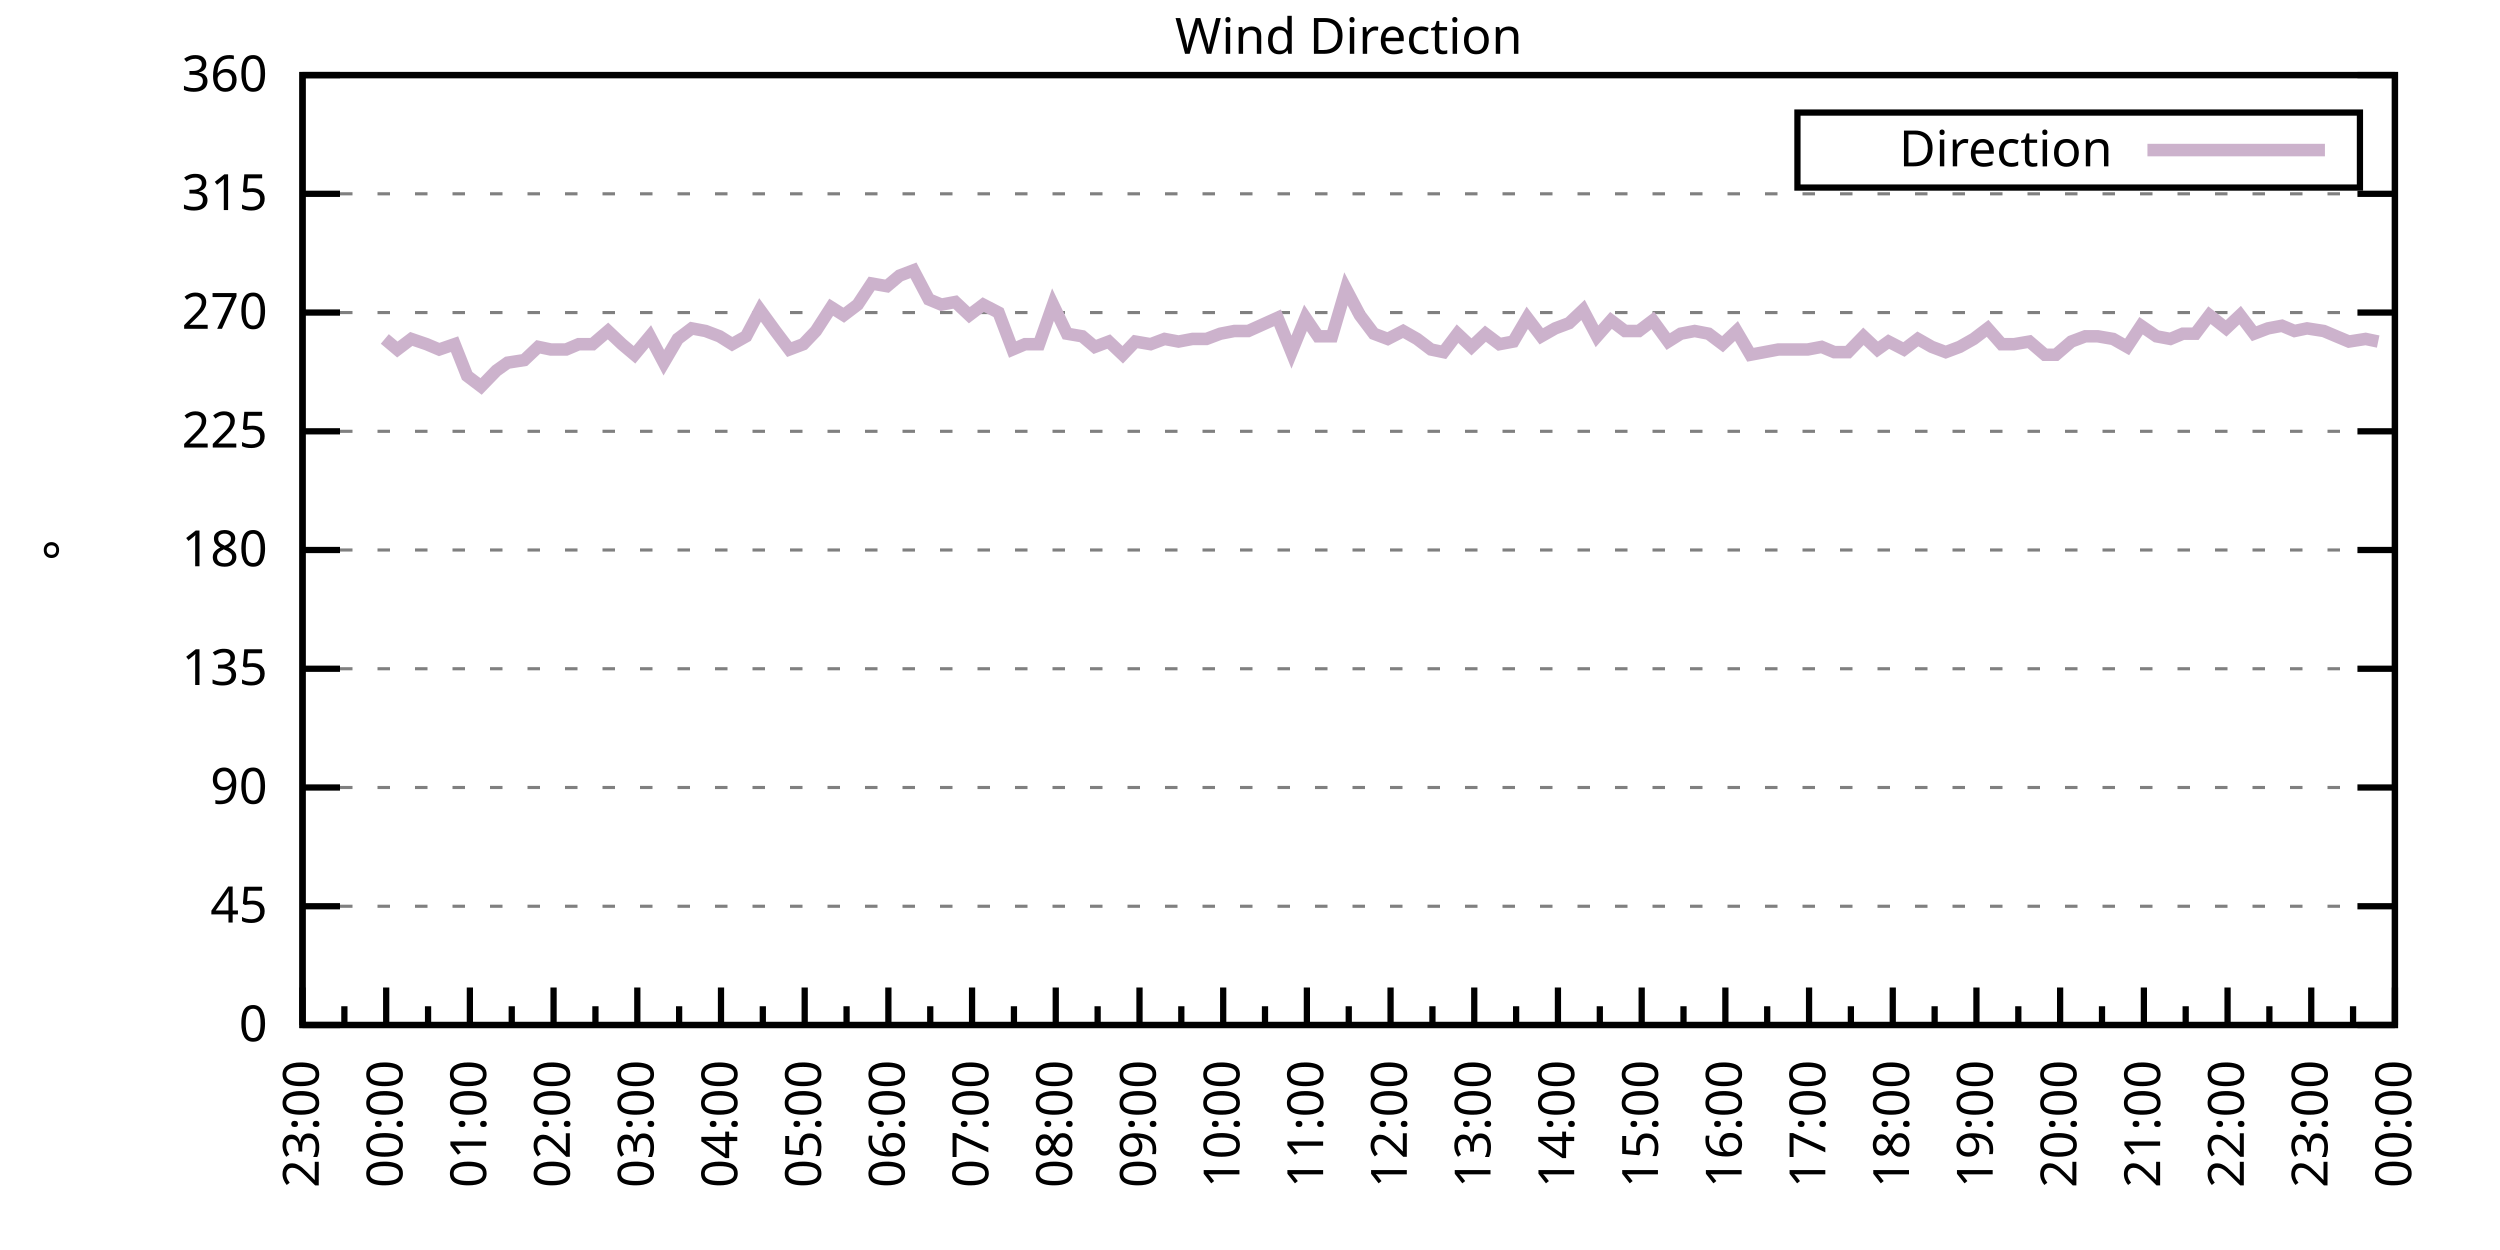
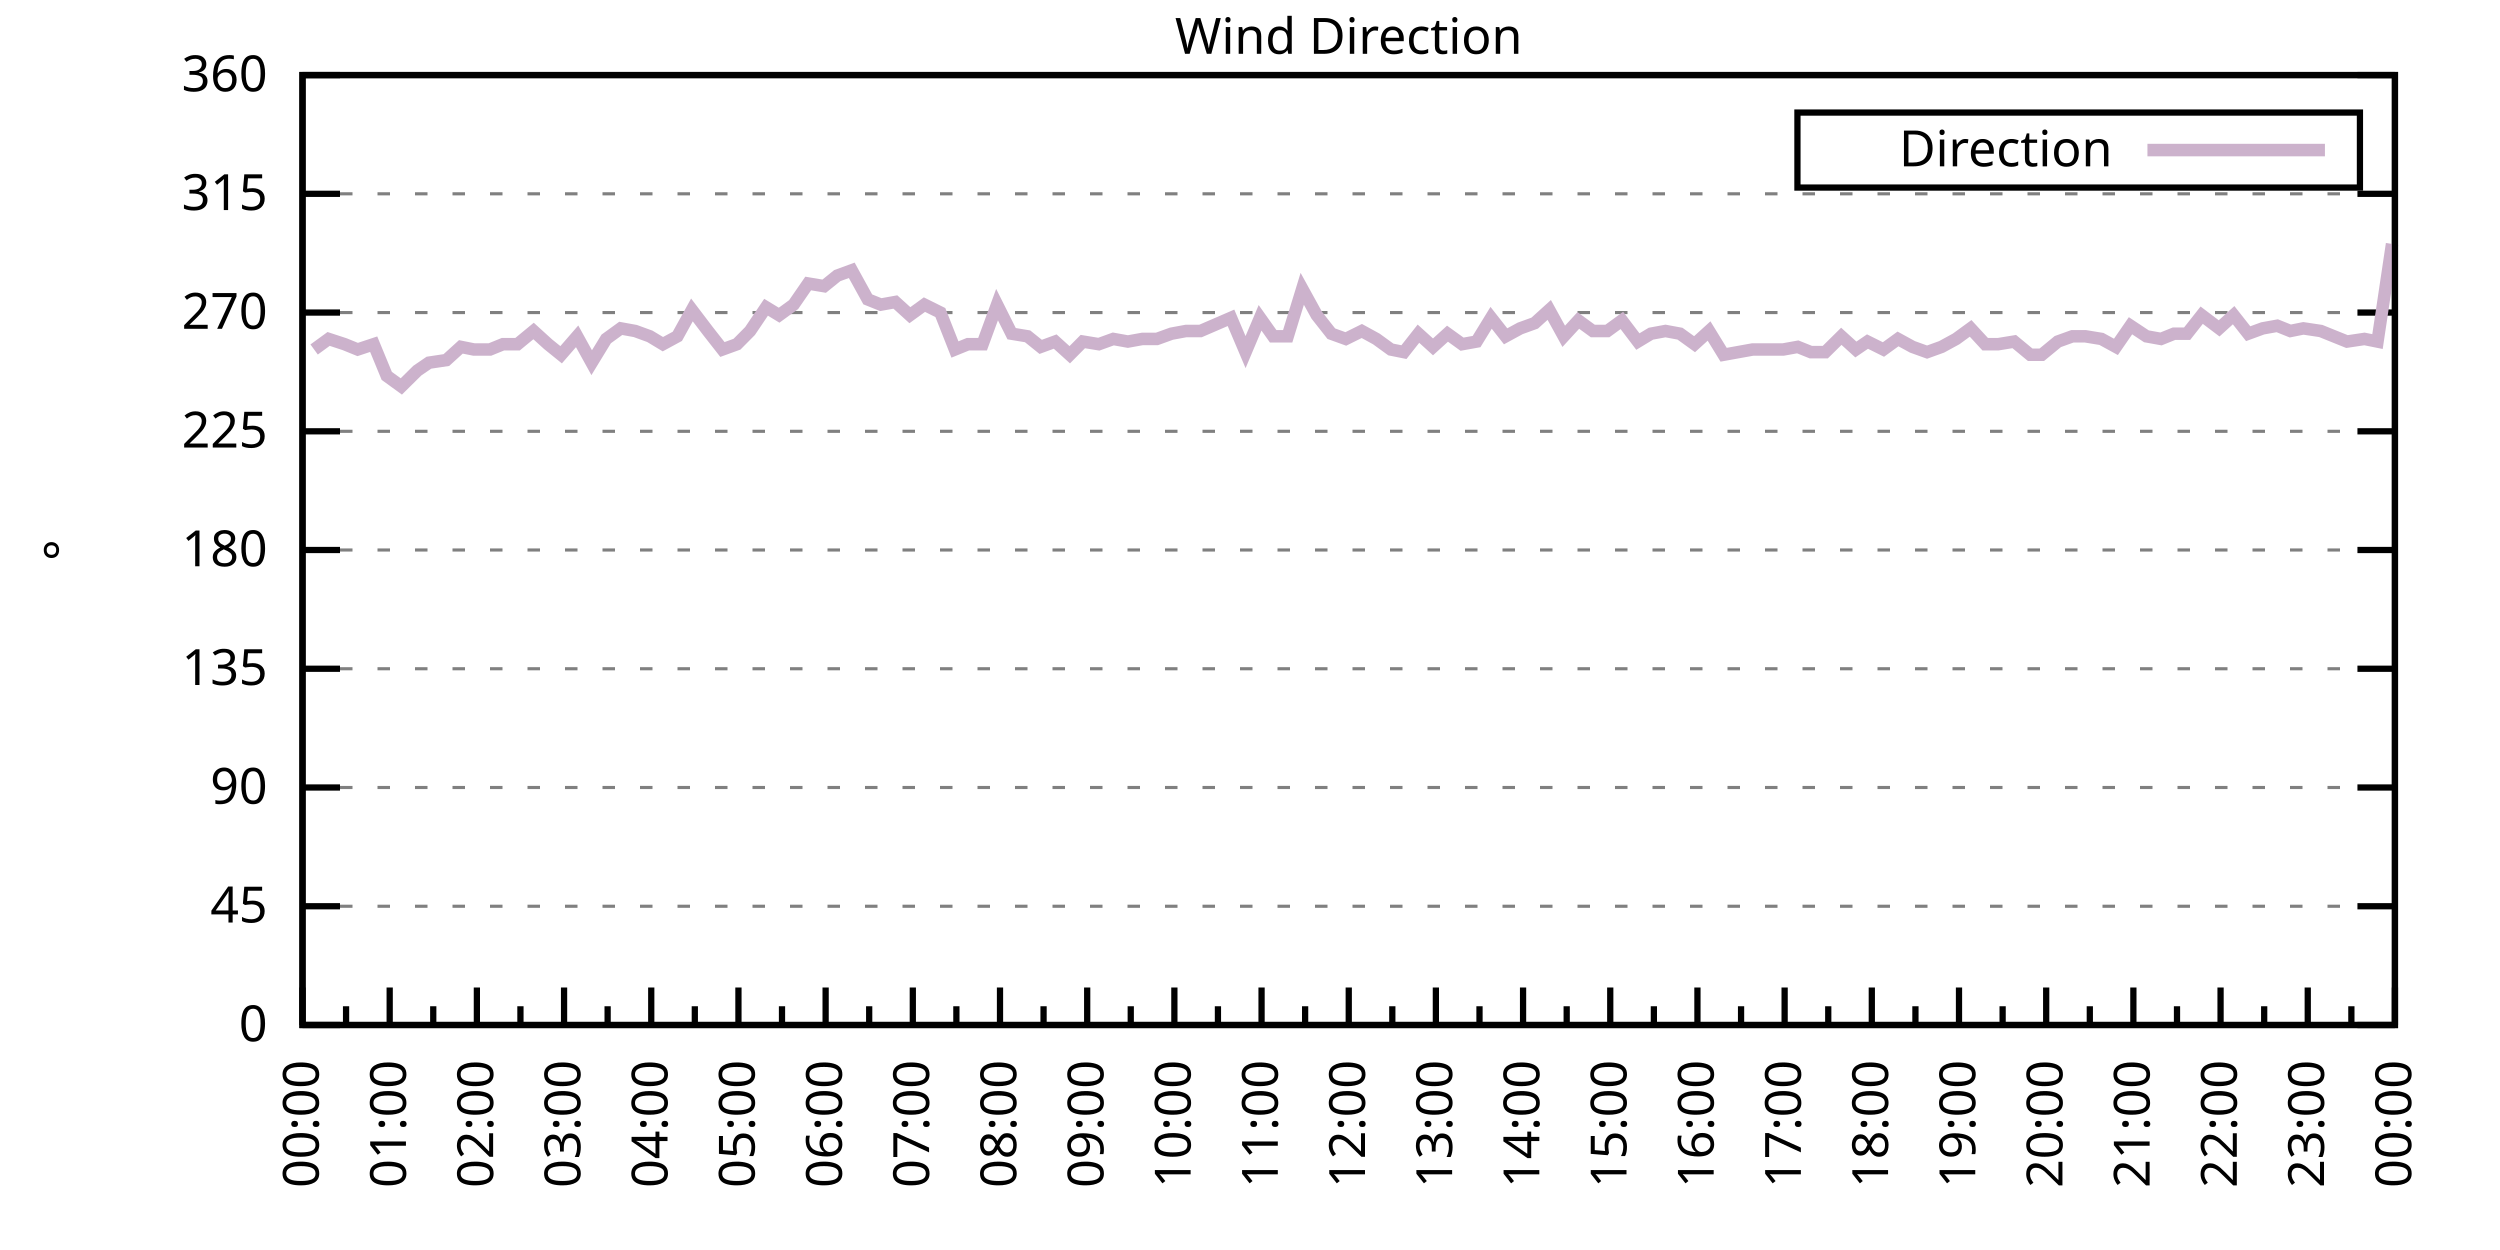
<svg xmlns="http://www.w3.org/2000/svg" xmlns:xlink="http://www.w3.org/1999/xlink" width="400" height="200" viewBox="0 0 400 200">
  <g id="gnuplot_canvas">
    <rect x="0" y="0" width="400" height="200" fill="none" />
    <defs>
      <circle id="gpDot" r="0.5" stroke-width="0.5" stroke="currentColor" />
      <path id="gpPt0" stroke-width="0.333" stroke="currentColor" d="M-1,0 h2 M0,-1 v2" />
      <path id="gpPt1" stroke-width="0.333" stroke="currentColor" d="M-1,-1 L1,1 M1,-1 L-1,1" />
      <path id="gpPt2" stroke-width="0.333" stroke="currentColor" d="M-1,0 L1,0 M0,-1 L0,1 M-1,-1 L1,1 M-1,1 L1,-1" />
      <rect id="gpPt3" stroke-width="0.333" stroke="currentColor" x="-1" y="-1" width="2" height="2" />
      <rect id="gpPt4" stroke-width="0.333" stroke="currentColor" fill="currentColor" x="-1" y="-1" width="2" height="2" />
      <circle id="gpPt5" stroke-width="0.333" stroke="currentColor" cx="0" cy="0" r="1" />
      <use xlink:href="#gpPt5" id="gpPt6" fill="currentColor" stroke="none" />
      <path id="gpPt7" stroke-width="0.333" stroke="currentColor" d="M0,-1.33 L-1.33,0.67 L1.33,0.67 z" />
      <use xlink:href="#gpPt7" id="gpPt8" fill="currentColor" stroke="none" />
      <use xlink:href="#gpPt7" id="gpPt9" stroke="currentColor" transform="rotate(180)" />
      <use xlink:href="#gpPt9" id="gpPt10" fill="currentColor" stroke="none" />
      <use xlink:href="#gpPt3" id="gpPt11" stroke="currentColor" transform="rotate(45)" />
      <use xlink:href="#gpPt11" id="gpPt12" fill="currentColor" stroke="none" />
      <path id="gpPt13" stroke-width="0.333" stroke="currentColor" d="M0,1.330 L1.265,0.411 L0.782,-1.067 L-0.782,-1.076 L-1.265,0.411 z" />
      <use xlink:href="#gpPt13" id="gpPt14" fill="currentColor" stroke="none" />
      <filter id="textbox" filterUnits="objectBoundingBox" x="0" y="0" height="1" width="1">
        <feFlood flood-color="white" flood-opacity="1" result="bgnd" />
        <feComposite in="SourceGraphic" in2="bgnd" operator="atop" />
      </filter>
      <filter id="greybox" filterUnits="objectBoundingBox" x="0" y="0" height="1" width="1">
        <feFlood flood-color="lightgrey" flood-opacity="1" result="grey" />
        <feComposite in="SourceGraphic" in2="grey" operator="atop" />
      </filter>
    </defs>
    <g fill="none" color="white" stroke="currentColor" stroke-width="1.00" stroke-linecap="butt" stroke-linejoin="miter">
</g>
    <g fill="none" color="black" stroke="currentColor" stroke-width="1.00" stroke-linecap="butt" stroke-linejoin="miter">
      <g stroke="none" shape-rendering="crispEdges">
        <polygon fill="rgb(255, 255, 255)" points="48.40,164.00 383.18,164.00 383.18,12.02 48.40,12.02 " />
      </g>
    </g>
    <g fill="none" color="black" stroke="currentColor" stroke-width="1.00" stroke-linecap="butt" stroke-linejoin="miter">
</g>
    <g fill="none" color="black" stroke="black" stroke-width="0.50" stroke-linecap="butt" stroke-linejoin="miter">
</g>
    <g fill="none" color="gray" stroke="currentColor" stroke-width="0.50" stroke-linecap="butt" stroke-linejoin="miter">
      <path stroke="gray" stroke-dasharray="2,4" class="gridline" d="M48.40,164.00 L383.19,164.00  " />
    </g>
    <g fill="none" color="gray" stroke="gray" stroke-width="1.00" stroke-linecap="butt" stroke-linejoin="miter">
</g>
    <g fill="none" color="black" stroke="currentColor" stroke-width="1.00" stroke-linecap="butt" stroke-linejoin="miter">
      <path stroke="black" d="M48.40,164.00 L54.40,164.00 M383.19,164.00 L377.19,164.00  " />
      <g transform="translate(42.80,166.60)" stroke="none" fill="black" font-family="Sans" font-size="8.00" text-anchor="end">
        <text>
          <tspan font-family="Sans"> 0</tspan>
        </text>
      </g>
    </g>
    <g fill="none" color="black" stroke="currentColor" stroke-width="1.00" stroke-linecap="butt" stroke-linejoin="miter">
</g>
    <g fill="none" color="black" stroke="black" stroke-width="0.50" stroke-linecap="butt" stroke-linejoin="miter">
</g>
    <g fill="none" color="gray" stroke="currentColor" stroke-width="0.50" stroke-linecap="butt" stroke-linejoin="miter">
      <path stroke="gray" stroke-dasharray="2,4" class="gridline" d="M48.40,145.00 L383.19,145.00  " />
    </g>
    <g fill="none" color="gray" stroke="gray" stroke-width="1.00" stroke-linecap="butt" stroke-linejoin="miter">
</g>
    <g fill="none" color="black" stroke="currentColor" stroke-width="1.00" stroke-linecap="butt" stroke-linejoin="miter">
      <path stroke="black" d="M48.40,145.00 L54.40,145.00 M383.19,145.00 L377.19,145.00  " />
      <g transform="translate(42.80,147.60)" stroke="none" fill="black" font-family="Sans" font-size="8.00" text-anchor="end">
        <text>
          <tspan font-family="Sans"> 45</tspan>
        </text>
      </g>
    </g>
    <g fill="none" color="black" stroke="currentColor" stroke-width="1.00" stroke-linecap="butt" stroke-linejoin="miter">
</g>
    <g fill="none" color="black" stroke="black" stroke-width="0.50" stroke-linecap="butt" stroke-linejoin="miter">
</g>
    <g fill="none" color="gray" stroke="currentColor" stroke-width="0.50" stroke-linecap="butt" stroke-linejoin="miter">
      <path stroke="gray" stroke-dasharray="2,4" class="gridline" d="M48.40,126.00 L383.19,126.00  " />
    </g>
    <g fill="none" color="gray" stroke="gray" stroke-width="1.00" stroke-linecap="butt" stroke-linejoin="miter">
</g>
    <g fill="none" color="black" stroke="currentColor" stroke-width="1.00" stroke-linecap="butt" stroke-linejoin="miter">
      <path stroke="black" d="M48.40,126.00 L54.40,126.00 M383.19,126.00 L377.19,126.00  " />
      <g transform="translate(42.80,128.60)" stroke="none" fill="black" font-family="Sans" font-size="8.00" text-anchor="end">
        <text>
          <tspan font-family="Sans"> 90</tspan>
        </text>
      </g>
    </g>
    <g fill="none" color="black" stroke="currentColor" stroke-width="1.00" stroke-linecap="butt" stroke-linejoin="miter">
</g>
    <g fill="none" color="black" stroke="black" stroke-width="0.50" stroke-linecap="butt" stroke-linejoin="miter">
</g>
    <g fill="none" color="gray" stroke="currentColor" stroke-width="0.50" stroke-linecap="butt" stroke-linejoin="miter">
      <path stroke="gray" stroke-dasharray="2,4" class="gridline" d="M48.40,107.00 L383.19,107.00  " />
    </g>
    <g fill="none" color="gray" stroke="gray" stroke-width="1.00" stroke-linecap="butt" stroke-linejoin="miter">
</g>
    <g fill="none" color="black" stroke="currentColor" stroke-width="1.00" stroke-linecap="butt" stroke-linejoin="miter">
      <path stroke="black" d="M48.40,107.00 L54.40,107.00 M383.19,107.00 L377.19,107.00  " />
      <g transform="translate(42.80,109.60)" stroke="none" fill="black" font-family="Sans" font-size="8.00" text-anchor="end">
        <text>
          <tspan font-family="Sans"> 135</tspan>
        </text>
      </g>
    </g>
    <g fill="none" color="black" stroke="currentColor" stroke-width="1.00" stroke-linecap="butt" stroke-linejoin="miter">
</g>
    <g fill="none" color="black" stroke="black" stroke-width="0.50" stroke-linecap="butt" stroke-linejoin="miter">
</g>
    <g fill="none" color="gray" stroke="currentColor" stroke-width="0.50" stroke-linecap="butt" stroke-linejoin="miter">
      <path stroke="gray" stroke-dasharray="2,4" class="gridline" d="M48.40,88.00 L383.19,88.00  " />
    </g>
    <g fill="none" color="gray" stroke="gray" stroke-width="1.00" stroke-linecap="butt" stroke-linejoin="miter">
</g>
    <g fill="none" color="black" stroke="currentColor" stroke-width="1.00" stroke-linecap="butt" stroke-linejoin="miter">
      <path stroke="black" d="M48.40,88.00 L54.40,88.00 M383.19,88.00 L377.19,88.00  " />
      <g transform="translate(42.80,90.60)" stroke="none" fill="black" font-family="Sans" font-size="8.00" text-anchor="end">
        <text>
          <tspan font-family="Sans"> 180</tspan>
        </text>
      </g>
    </g>
    <g fill="none" color="black" stroke="currentColor" stroke-width="1.00" stroke-linecap="butt" stroke-linejoin="miter">
</g>
    <g fill="none" color="black" stroke="black" stroke-width="0.50" stroke-linecap="butt" stroke-linejoin="miter">
</g>
    <g fill="none" color="gray" stroke="currentColor" stroke-width="0.50" stroke-linecap="butt" stroke-linejoin="miter">
      <path stroke="gray" stroke-dasharray="2,4" class="gridline" d="M48.40,69.01 L383.19,69.01  " />
    </g>
    <g fill="none" color="gray" stroke="gray" stroke-width="1.00" stroke-linecap="butt" stroke-linejoin="miter">
</g>
    <g fill="none" color="black" stroke="currentColor" stroke-width="1.00" stroke-linecap="butt" stroke-linejoin="miter">
      <path stroke="black" d="M48.40,69.01 L54.40,69.01 M383.19,69.01 L377.19,69.01  " />
      <g transform="translate(42.80,71.61)" stroke="none" fill="black" font-family="Sans" font-size="8.00" text-anchor="end">
        <text>
          <tspan font-family="Sans"> 225</tspan>
        </text>
      </g>
    </g>
    <g fill="none" color="black" stroke="currentColor" stroke-width="1.00" stroke-linecap="butt" stroke-linejoin="miter">
</g>
    <g fill="none" color="black" stroke="black" stroke-width="0.50" stroke-linecap="butt" stroke-linejoin="miter">
</g>
    <g fill="none" color="gray" stroke="currentColor" stroke-width="0.50" stroke-linecap="butt" stroke-linejoin="miter">
      <path stroke="gray" stroke-dasharray="2,4" class="gridline" d="M48.40,50.01 L383.19,50.01  " />
    </g>
    <g fill="none" color="gray" stroke="gray" stroke-width="1.00" stroke-linecap="butt" stroke-linejoin="miter">
</g>
    <g fill="none" color="black" stroke="currentColor" stroke-width="1.00" stroke-linecap="butt" stroke-linejoin="miter">
      <path stroke="black" d="M48.40,50.01 L54.40,50.01 M383.19,50.01 L377.19,50.01  " />
      <g transform="translate(42.80,52.61)" stroke="none" fill="black" font-family="Sans" font-size="8.00" text-anchor="end">
        <text>
          <tspan font-family="Sans"> 270</tspan>
        </text>
      </g>
    </g>
    <g fill="none" color="black" stroke="currentColor" stroke-width="1.00" stroke-linecap="butt" stroke-linejoin="miter">
</g>
    <g fill="none" color="black" stroke="black" stroke-width="0.50" stroke-linecap="butt" stroke-linejoin="miter">
</g>
    <g fill="none" color="gray" stroke="currentColor" stroke-width="0.50" stroke-linecap="butt" stroke-linejoin="miter">
      <path stroke="gray" stroke-dasharray="2,4" class="gridline" d="M48.40,31.01 L383.19,31.01  " />
    </g>
    <g fill="none" color="gray" stroke="gray" stroke-width="1.00" stroke-linecap="butt" stroke-linejoin="miter">
</g>
    <g fill="none" color="black" stroke="currentColor" stroke-width="1.00" stroke-linecap="butt" stroke-linejoin="miter">
      <path stroke="black" d="M48.40,31.01 L54.40,31.01 M383.19,31.01 L377.19,31.01  " />
      <g transform="translate(42.80,33.61)" stroke="none" fill="black" font-family="Sans" font-size="8.00" text-anchor="end">
        <text>
          <tspan font-family="Sans"> 315</tspan>
        </text>
      </g>
    </g>
    <g fill="none" color="black" stroke="currentColor" stroke-width="1.00" stroke-linecap="butt" stroke-linejoin="miter">
</g>
    <g fill="none" color="black" stroke="black" stroke-width="0.50" stroke-linecap="butt" stroke-linejoin="miter">
</g>
    <g fill="none" color="gray" stroke="currentColor" stroke-width="0.50" stroke-linecap="butt" stroke-linejoin="miter">
      <path stroke="gray" stroke-dasharray="2,4" class="gridline" d="M48.40,12.01 L383.19,12.01  " />
    </g>
    <g fill="none" color="gray" stroke="gray" stroke-width="1.00" stroke-linecap="butt" stroke-linejoin="miter">
</g>
    <g fill="none" color="black" stroke="currentColor" stroke-width="1.00" stroke-linecap="butt" stroke-linejoin="miter">
      <path stroke="black" d="M48.40,12.01 L54.40,12.01 M383.19,12.01 L377.19,12.01  " />
      <g transform="translate(42.80,14.61)" stroke="none" fill="black" font-family="Sans" font-size="8.00" text-anchor="end">
        <text>
          <tspan font-family="Sans"> 360</tspan>
        </text>
      </g>
    </g>
    <g fill="none" color="black" stroke="currentColor" stroke-width="1.00" stroke-linecap="butt" stroke-linejoin="miter">
      <path stroke="black" d="M48.40,164.00 L48.40,158.00  " />
      <g transform="translate(51.00,169.60) rotate(270)" stroke="none" fill="black" font-family="Sans" font-size="8.00" text-anchor="end">
        <text>
+           <tspan font-family="Sans">00:00</tspan>
+         </text>
+       </g>
+     </g>
+     <g fill="none" color="black" stroke="currentColor" stroke-width="1.00" stroke-linecap="butt" stroke-linejoin="miter">
+       <path stroke="black" d="M55.37,164.00 L55.37,161.00 M62.35,164.00 L62.35,158.00  " />
+       <g transform="translate(64.95,169.60) rotate(270)" stroke="none" fill="black" font-family="Sans" font-size="8.00" text-anchor="end">
+         <text>
+           <tspan font-family="Sans">01:00</tspan>
+         </text>
+       </g>
+     </g>
+     <g fill="none" color="black" stroke="currentColor" stroke-width="1.00" stroke-linecap="butt" stroke-linejoin="miter">
+       <path stroke="black" d="M69.32,164.00 L69.32,161.00 M76.30,164.00 L76.30,158.00  " />
+       <g transform="translate(78.90,169.60) rotate(270)" stroke="none" fill="black" font-family="Sans" font-size="8.00" text-anchor="end">
+         <text>
+           <tspan font-family="Sans">02:00</tspan>
+         </text>
+       </g>
+     </g>
+     <g fill="none" color="black" stroke="currentColor" stroke-width="1.00" stroke-linecap="butt" stroke-linejoin="miter">
+       <path stroke="black" d="M83.27,164.00 L83.27,161.00 M90.25,164.00 L90.25,158.00  " />
+       <g transform="translate(92.85,169.60) rotate(270)" stroke="none" fill="black" font-family="Sans" font-size="8.00" text-anchor="end">
+         <text>
+           <tspan font-family="Sans">03:00</tspan>
+         </text>
+       </g>
+     </g>
+     <g fill="none" color="black" stroke="currentColor" stroke-width="1.00" stroke-linecap="butt" stroke-linejoin="miter">
+       <path stroke="black" d="M97.22,164.00 L97.22,161.00 M104.20,164.00 L104.20,158.00  " />
+       <g transform="translate(106.80,169.60) rotate(270)" stroke="none" fill="black" font-family="Sans" font-size="8.00" text-anchor="end">
+         <text>
+           <tspan font-family="Sans">04:00</tspan>
+         </text>
+       </g>
+     </g>
+     <g fill="none" color="black" stroke="currentColor" stroke-width="1.00" stroke-linecap="butt" stroke-linejoin="miter">
+       <path stroke="black" d="M111.17,164.00 L111.17,161.00 M118.15,164.00 L118.15,158.00  " />
+       <g transform="translate(120.75,169.60) rotate(270)" stroke="none" fill="black" font-family="Sans" font-size="8.00" text-anchor="end">
+         <text>
+           <tspan font-family="Sans">05:00</tspan>
+         </text>
+       </g>
+     </g>
+     <g fill="none" color="black" stroke="currentColor" stroke-width="1.00" stroke-linecap="butt" stroke-linejoin="miter">
+       <path stroke="black" d="M125.12,164.00 L125.12,161.00 M132.10,164.00 L132.10,158.00  " />
+       <g transform="translate(134.70,169.60) rotate(270)" stroke="none" fill="black" font-family="Sans" font-size="8.00" text-anchor="end">
+         <text>
+           <tspan font-family="Sans">06:00</tspan>
+         </text>
+       </g>
+     </g>
+     <g fill="none" color="black" stroke="currentColor" stroke-width="1.00" stroke-linecap="butt" stroke-linejoin="miter">
+       <path stroke="black" d="M139.07,164.00 L139.07,161.00 M146.05,164.00 L146.05,158.00  " />
+       <g transform="translate(148.65,169.60) rotate(270)" stroke="none" fill="black" font-family="Sans" font-size="8.00" text-anchor="end">
+         <text>
+           <tspan font-family="Sans">07:00</tspan>
+         </text>
+       </g>
+     </g>
+     <g fill="none" color="black" stroke="currentColor" stroke-width="1.00" stroke-linecap="butt" stroke-linejoin="miter">
+       <path stroke="black" d="M153.02,164.00 L153.02,161.00 M160.00,164.00 L160.00,158.00  " />
+       <g transform="translate(162.60,169.60) rotate(270)" stroke="none" fill="black" font-family="Sans" font-size="8.00" text-anchor="end">
+         <text>
+           <tspan font-family="Sans">08:00</tspan>
+         </text>
+       </g>
+     </g>
+     <g fill="none" color="black" stroke="currentColor" stroke-width="1.00" stroke-linecap="butt" stroke-linejoin="miter">
+       <path stroke="black" d="M166.97,164.00 L166.97,161.00 M173.95,164.00 L173.95,158.00  " />
+       <g transform="translate(176.55,169.60) rotate(270)" stroke="none" fill="black" font-family="Sans" font-size="8.00" text-anchor="end">
+         <text>
+           <tspan font-family="Sans">09:00</tspan>
+         </text>
+       </g>
+     </g>
+     <g fill="none" color="black" stroke="currentColor" stroke-width="1.00" stroke-linecap="butt" stroke-linejoin="miter">
+       <path stroke="black" d="M180.92,164.00 L180.92,161.00 M187.90,164.00 L187.90,158.00  " />
+       <g transform="translate(190.50,169.60) rotate(270)" stroke="none" fill="black" font-family="Sans" font-size="8.00" text-anchor="end">
+         <text>
+           <tspan font-family="Sans">10:00</tspan>
+         </text>
+       </g>
+     </g>
+     <g fill="none" color="black" stroke="currentColor" stroke-width="1.00" stroke-linecap="butt" stroke-linejoin="miter">
+       <path stroke="black" d="M194.87,164.00 L194.87,161.00 M201.85,164.00 L201.85,158.00  " />
+       <g transform="translate(204.45,169.60) rotate(270)" stroke="none" fill="black" font-family="Sans" font-size="8.00" text-anchor="end">
+         <text>
+           <tspan font-family="Sans">11:00</tspan>
+         </text>
+       </g>
+     </g>
+     <g fill="none" color="black" stroke="currentColor" stroke-width="1.00" stroke-linecap="butt" stroke-linejoin="miter">
+       <path stroke="black" d="M208.82,164.00 L208.82,161.00 M215.80,164.00 L215.80,158.00  " />
+       <g transform="translate(218.40,169.60) rotate(270)" stroke="none" fill="black" font-family="Sans" font-size="8.00" text-anchor="end">
+         <text>
+           <tspan font-family="Sans">12:00</tspan>
+         </text>
+       </g>
+     </g>
+     <g fill="none" color="black" stroke="currentColor" stroke-width="1.00" stroke-linecap="butt" stroke-linejoin="miter">
+       <path stroke="black" d="M222.77,164.00 L222.77,161.00 M229.74,164.00 L229.74,158.00  " />
+       <g transform="translate(232.34,169.60) rotate(270)" stroke="none" fill="black" font-family="Sans" font-size="8.00" text-anchor="end">
+         <text>
+           <tspan font-family="Sans">13:00</tspan>
+         </text>
+       </g>
+     </g>
+     <g fill="none" color="black" stroke="currentColor" stroke-width="1.00" stroke-linecap="butt" stroke-linejoin="miter">
+       <path stroke="black" d="M236.72,164.00 L236.72,161.00 M243.69,164.00 L243.69,158.00  " />
+       <g transform="translate(246.29,169.60) rotate(270)" stroke="none" fill="black" font-family="Sans" font-size="8.00" text-anchor="end">
+         <text>
+           <tspan font-family="Sans">14:00</tspan>
+         </text>
+       </g>
+     </g>
+     <g fill="none" color="black" stroke="currentColor" stroke-width="1.00" stroke-linecap="butt" stroke-linejoin="miter">
+       <path stroke="black" d="M250.67,164.00 L250.67,161.00 M257.64,164.00 L257.64,158.00  " />
+       <g transform="translate(260.24,169.60) rotate(270)" stroke="none" fill="black" font-family="Sans" font-size="8.00" text-anchor="end">
+         <text>
+           <tspan font-family="Sans">15:00</tspan>
+         </text>
+       </g>
+     </g>
+     <g fill="none" color="black" stroke="currentColor" stroke-width="1.00" stroke-linecap="butt" stroke-linejoin="miter">
+       <path stroke="black" d="M264.62,164.00 L264.62,161.00 M271.59,164.00 L271.59,158.00  " />
+       <g transform="translate(274.19,169.60) rotate(270)" stroke="none" fill="black" font-family="Sans" font-size="8.00" text-anchor="end">
+         <text>
+           <tspan font-family="Sans">16:00</tspan>
+         </text>
+       </g>
+     </g>
+     <g fill="none" color="black" stroke="currentColor" stroke-width="1.00" stroke-linecap="butt" stroke-linejoin="miter">
+       <path stroke="black" d="M278.57,164.00 L278.57,161.00 M285.54,164.00 L285.54,158.00  " />
+       <g transform="translate(288.14,169.60) rotate(270)" stroke="none" fill="black" font-family="Sans" font-size="8.00" text-anchor="end">
+         <text>
+           <tspan font-family="Sans">17:00</tspan>
+         </text>
+       </g>
+     </g>
+     <g fill="none" color="black" stroke="currentColor" stroke-width="1.00" stroke-linecap="butt" stroke-linejoin="miter">
+       <path stroke="black" d="M292.52,164.00 L292.52,161.00 M299.49,164.00 L299.49,158.00  " />
+       <g transform="translate(302.09,169.60) rotate(270)" stroke="none" fill="black" font-family="Sans" font-size="8.00" text-anchor="end">
+         <text>
+           <tspan font-family="Sans">18:00</tspan>
+         </text>
+       </g>
+     </g>
+     <g fill="none" color="black" stroke="currentColor" stroke-width="1.00" stroke-linecap="butt" stroke-linejoin="miter">
+       <path stroke="black" d="M306.47,164.00 L306.47,161.00 M313.44,164.00 L313.44,158.00  " />
+       <g transform="translate(316.04,169.60) rotate(270)" stroke="none" fill="black" font-family="Sans" font-size="8.00" text-anchor="end">
+         <text>
+           <tspan font-family="Sans">19:00</tspan>
+         </text>
+       </g>
+     </g>
+     <g fill="none" color="black" stroke="currentColor" stroke-width="1.00" stroke-linecap="butt" stroke-linejoin="miter">
+       <path stroke="black" d="M320.42,164.00 L320.42,161.00 M327.39,164.00 L327.39,158.00  " />
+       <g transform="translate(329.99,169.60) rotate(270)" stroke="none" fill="black" font-family="Sans" font-size="8.00" text-anchor="end">
+         <text>
+           <tspan font-family="Sans">20:00</tspan>
+         </text>
+       </g>
+     </g>
+     <g fill="none" color="black" stroke="currentColor" stroke-width="1.00" stroke-linecap="butt" stroke-linejoin="miter">
+       <path stroke="black" d="M334.37,164.00 L334.37,161.00 M341.34,164.00 L341.34,158.00  " />
+       <g transform="translate(343.94,169.60) rotate(270)" stroke="none" fill="black" font-family="Sans" font-size="8.00" text-anchor="end">
+         <text>
+           <tspan font-family="Sans">21:00</tspan>
+         </text>
+       </g>
+     </g>
+     <g fill="none" color="black" stroke="currentColor" stroke-width="1.00" stroke-linecap="butt" stroke-linejoin="miter">
+       <path stroke="black" d="M348.32,164.00 L348.32,161.00 M355.29,164.00 L355.29,158.00  " />
+       <g transform="translate(357.89,169.60) rotate(270)" stroke="none" fill="black" font-family="Sans" font-size="8.00" text-anchor="end">
+         <text>
+           <tspan font-family="Sans">22:00</tspan>
+         </text>
+       </g>
+     </g>
+     <g fill="none" color="black" stroke="currentColor" stroke-width="1.00" stroke-linecap="butt" stroke-linejoin="miter">
+       <path stroke="black" d="M362.27,164.00 L362.27,161.00 M369.24,164.00 L369.24,158.00  " />
+       <g transform="translate(371.84,169.60) rotate(270)" stroke="none" fill="black" font-family="Sans" font-size="8.00" text-anchor="end">
+         <text>
          <tspan font-family="Sans">23:00</tspan>
        </text>
      </g>
    </g>
    <g fill="none" color="black" stroke="currentColor" stroke-width="1.00" stroke-linecap="butt" stroke-linejoin="miter">
-       <path stroke="black" d="M55.10,164.00 L55.10,161.00 M61.79,164.00 L61.79,158.00  " />
-       <g transform="translate(64.39,169.60) rotate(270)" stroke="none" fill="black" font-family="Sans" font-size="8.00" text-anchor="end">
-         <text>
-           <tspan font-family="Sans">00:00</tspan>
-         </text>
-       </g>
-     </g>
-     <g fill="none" color="black" stroke="currentColor" stroke-width="1.00" stroke-linecap="butt" stroke-linejoin="miter">
-       <path stroke="black" d="M68.49,164.00 L68.49,161.00 M75.18,164.00 L75.18,158.00  " />
-       <g transform="translate(77.78,169.60) rotate(270)" stroke="none" fill="black" font-family="Sans" font-size="8.00" text-anchor="end">
-         <text>
-           <tspan font-family="Sans">01:00</tspan>
-         </text>
-       </g>
-     </g>
-     <g fill="none" color="black" stroke="currentColor" stroke-width="1.00" stroke-linecap="butt" stroke-linejoin="miter">
-       <path stroke="black" d="M81.88,164.00 L81.88,161.00 M88.57,164.00 L88.57,158.00  " />
-       <g transform="translate(91.17,169.60) rotate(270)" stroke="none" fill="black" font-family="Sans" font-size="8.00" text-anchor="end">
-         <text>
-           <tspan font-family="Sans">02:00</tspan>
-         </text>
-       </g>
-     </g>
-     <g fill="none" color="black" stroke="currentColor" stroke-width="1.00" stroke-linecap="butt" stroke-linejoin="miter">
-       <path stroke="black" d="M95.27,164.00 L95.27,161.00 M101.97,164.00 L101.97,158.00  " />
-       <g transform="translate(104.57,169.60) rotate(270)" stroke="none" fill="black" font-family="Sans" font-size="8.00" text-anchor="end">
-         <text>
-           <tspan font-family="Sans">03:00</tspan>
-         </text>
-       </g>
-     </g>
-     <g fill="none" color="black" stroke="currentColor" stroke-width="1.00" stroke-linecap="butt" stroke-linejoin="miter">
-       <path stroke="black" d="M108.66,164.00 L108.66,161.00 M115.36,164.00 L115.36,158.00  " />
-       <g transform="translate(117.96,169.60) rotate(270)" stroke="none" fill="black" font-family="Sans" font-size="8.00" text-anchor="end">
-         <text>
-           <tspan font-family="Sans">04:00</tspan>
-         </text>
-       </g>
-     </g>
-     <g fill="none" color="black" stroke="currentColor" stroke-width="1.00" stroke-linecap="butt" stroke-linejoin="miter">
-       <path stroke="black" d="M122.05,164.00 L122.05,161.00 M128.75,164.00 L128.75,158.00  " />
-       <g transform="translate(131.35,169.60) rotate(270)" stroke="none" fill="black" font-family="Sans" font-size="8.00" text-anchor="end">
-         <text>
-           <tspan font-family="Sans">05:00</tspan>
-         </text>
-       </g>
-     </g>
-     <g fill="none" color="black" stroke="currentColor" stroke-width="1.00" stroke-linecap="butt" stroke-linejoin="miter">
-       <path stroke="black" d="M135.45,164.00 L135.45,161.00 M142.14,164.00 L142.14,158.00  " />
-       <g transform="translate(144.74,169.60) rotate(270)" stroke="none" fill="black" font-family="Sans" font-size="8.00" text-anchor="end">
-         <text>
-           <tspan font-family="Sans">06:00</tspan>
-         </text>
-       </g>
-     </g>
-     <g fill="none" color="black" stroke="currentColor" stroke-width="1.00" stroke-linecap="butt" stroke-linejoin="miter">
-       <path stroke="black" d="M148.84,164.00 L148.84,161.00 M155.53,164.00 L155.53,158.00  " />
-       <g transform="translate(158.13,169.60) rotate(270)" stroke="none" fill="black" font-family="Sans" font-size="8.00" text-anchor="end">
-         <text>
-           <tspan font-family="Sans">07:00</tspan>
-         </text>
-       </g>
-     </g>
-     <g fill="none" color="black" stroke="currentColor" stroke-width="1.00" stroke-linecap="butt" stroke-linejoin="miter">
-       <path stroke="black" d="M162.23,164.00 L162.23,161.00 M168.92,164.00 L168.92,158.00  " />
-       <g transform="translate(171.52,169.60) rotate(270)" stroke="none" fill="black" font-family="Sans" font-size="8.00" text-anchor="end">
-         <text>
-           <tspan font-family="Sans">08:00</tspan>
-         </text>
-       </g>
-     </g>
-     <g fill="none" color="black" stroke="currentColor" stroke-width="1.00" stroke-linecap="butt" stroke-linejoin="miter">
-       <path stroke="black" d="M175.62,164.00 L175.62,161.00 M182.32,164.00 L182.32,158.00  " />
-       <g transform="translate(184.92,169.60) rotate(270)" stroke="none" fill="black" font-family="Sans" font-size="8.00" text-anchor="end">
-         <text>
-           <tspan font-family="Sans">09:00</tspan>
-         </text>
-       </g>
-     </g>
-     <g fill="none" color="black" stroke="currentColor" stroke-width="1.00" stroke-linecap="butt" stroke-linejoin="miter">
-       <path stroke="black" d="M189.01,164.00 L189.01,161.00 M195.71,164.00 L195.71,158.00  " />
-       <g transform="translate(198.31,169.60) rotate(270)" stroke="none" fill="black" font-family="Sans" font-size="8.00" text-anchor="end">
-         <text>
-           <tspan font-family="Sans">10:00</tspan>
-         </text>
-       </g>
-     </g>
-     <g fill="none" color="black" stroke="currentColor" stroke-width="1.00" stroke-linecap="butt" stroke-linejoin="miter">
-       <path stroke="black" d="M202.40,164.00 L202.40,161.00 M209.10,164.00 L209.10,158.00  " />
-       <g transform="translate(211.70,169.60) rotate(270)" stroke="none" fill="black" font-family="Sans" font-size="8.00" text-anchor="end">
-         <text>
-           <tspan font-family="Sans">11:00</tspan>
-         </text>
-       </g>
-     </g>
-     <g fill="none" color="black" stroke="currentColor" stroke-width="1.00" stroke-linecap="butt" stroke-linejoin="miter">
-       <path stroke="black" d="M215.80,164.00 L215.80,161.00 M222.49,164.00 L222.49,158.00  " />
-       <g transform="translate(225.09,169.60) rotate(270)" stroke="none" fill="black" font-family="Sans" font-size="8.00" text-anchor="end">
-         <text>
-           <tspan font-family="Sans">12:00</tspan>
-         </text>
-       </g>
-     </g>
-     <g fill="none" color="black" stroke="currentColor" stroke-width="1.00" stroke-linecap="butt" stroke-linejoin="miter">
-       <path stroke="black" d="M229.19,164.00 L229.19,161.00 M235.88,164.00 L235.88,158.00  " />
-       <g transform="translate(238.48,169.60) rotate(270)" stroke="none" fill="black" font-family="Sans" font-size="8.00" text-anchor="end">
-         <text>
-           <tspan font-family="Sans">13:00</tspan>
-         </text>
-       </g>
-     </g>
-     <g fill="none" color="black" stroke="currentColor" stroke-width="1.00" stroke-linecap="butt" stroke-linejoin="miter">
-       <path stroke="black" d="M242.58,164.00 L242.58,161.00 M249.27,164.00 L249.27,158.00  " />
-       <g transform="translate(251.87,169.60) rotate(270)" stroke="none" fill="black" font-family="Sans" font-size="8.00" text-anchor="end">
-         <text>
-           <tspan font-family="Sans">14:00</tspan>
-         </text>
-       </g>
-     </g>
-     <g fill="none" color="black" stroke="currentColor" stroke-width="1.00" stroke-linecap="butt" stroke-linejoin="miter">
-       <path stroke="black" d="M255.97,164.00 L255.97,161.00 M262.67,164.00 L262.67,158.00  " />
-       <g transform="translate(265.27,169.60) rotate(270)" stroke="none" fill="black" font-family="Sans" font-size="8.00" text-anchor="end">
-         <text>
-           <tspan font-family="Sans">15:00</tspan>
-         </text>
-       </g>
-     </g>
-     <g fill="none" color="black" stroke="currentColor" stroke-width="1.00" stroke-linecap="butt" stroke-linejoin="miter">
-       <path stroke="black" d="M269.36,164.00 L269.36,161.00 M276.06,164.00 L276.06,158.00  " />
-       <g transform="translate(278.66,169.60) rotate(270)" stroke="none" fill="black" font-family="Sans" font-size="8.00" text-anchor="end">
-         <text>
-           <tspan font-family="Sans">16:00</tspan>
-         </text>
-       </g>
-     </g>
-     <g fill="none" color="black" stroke="currentColor" stroke-width="1.00" stroke-linecap="butt" stroke-linejoin="miter">
-       <path stroke="black" d="M282.75,164.00 L282.75,161.00 M289.45,164.00 L289.45,158.00  " />
-       <g transform="translate(292.05,169.60) rotate(270)" stroke="none" fill="black" font-family="Sans" font-size="8.00" text-anchor="end">
-         <text>
-           <tspan font-family="Sans">17:00</tspan>
-         </text>
-       </g>
-     </g>
-     <g fill="none" color="black" stroke="currentColor" stroke-width="1.00" stroke-linecap="butt" stroke-linejoin="miter">
-       <path stroke="black" d="M296.14,164.00 L296.14,161.00 M302.84,164.00 L302.84,158.00  " />
-       <g transform="translate(305.44,169.60) rotate(270)" stroke="none" fill="black" font-family="Sans" font-size="8.00" text-anchor="end">
-         <text>
-           <tspan font-family="Sans">18:00</tspan>
-         </text>
-       </g>
-     </g>
-     <g fill="none" color="black" stroke="currentColor" stroke-width="1.00" stroke-linecap="butt" stroke-linejoin="miter">
-       <path stroke="black" d="M309.54,164.00 L309.54,161.00 M316.23,164.00 L316.23,158.00  " />
-       <g transform="translate(318.83,169.60) rotate(270)" stroke="none" fill="black" font-family="Sans" font-size="8.00" text-anchor="end">
-         <text>
-           <tspan font-family="Sans">19:00</tspan>
-         </text>
-       </g>
-     </g>
-     <g fill="none" color="black" stroke="currentColor" stroke-width="1.00" stroke-linecap="butt" stroke-linejoin="miter">
-       <path stroke="black" d="M322.93,164.00 L322.93,161.00 M329.62,164.00 L329.62,158.00  " />
-       <g transform="translate(332.22,169.60) rotate(270)" stroke="none" fill="black" font-family="Sans" font-size="8.00" text-anchor="end">
-         <text>
-           <tspan font-family="Sans">20:00</tspan>
-         </text>
-       </g>
-     </g>
-     <g fill="none" color="black" stroke="currentColor" stroke-width="1.00" stroke-linecap="butt" stroke-linejoin="miter">
-       <path stroke="black" d="M336.32,164.00 L336.32,161.00 M343.02,164.00 L343.02,158.00  " />
-       <g transform="translate(345.62,169.60) rotate(270)" stroke="none" fill="black" font-family="Sans" font-size="8.00" text-anchor="end">
-         <text>
-           <tspan font-family="Sans">21:00</tspan>
-         </text>
-       </g>
-     </g>
-     <g fill="none" color="black" stroke="currentColor" stroke-width="1.00" stroke-linecap="butt" stroke-linejoin="miter">
-       <path stroke="black" d="M349.71,164.00 L349.71,161.00 M356.41,164.00 L356.41,158.00  " />
-       <g transform="translate(359.01,169.60) rotate(270)" stroke="none" fill="black" font-family="Sans" font-size="8.00" text-anchor="end">
-         <text>
-           <tspan font-family="Sans">22:00</tspan>
-         </text>
-       </g>
-     </g>
-     <g fill="none" color="black" stroke="currentColor" stroke-width="1.00" stroke-linecap="butt" stroke-linejoin="miter">
-       <path stroke="black" d="M363.10,164.00 L363.10,161.00 M369.80,164.00 L369.80,158.00  " />
-       <g transform="translate(372.40,169.60) rotate(270)" stroke="none" fill="black" font-family="Sans" font-size="8.00" text-anchor="end">
-         <text>
-           <tspan font-family="Sans">23:00</tspan>
-         </text>
-       </g>
-     </g>
-     <g fill="none" color="black" stroke="currentColor" stroke-width="1.00" stroke-linecap="butt" stroke-linejoin="miter">
-       <path stroke="black" d="M376.49,164.00 L376.49,161.00 M383.19,164.00 L383.19,158.00  " />
+       <path stroke="black" d="M376.22,164.00 L376.22,161.00 M383.19,164.00 L383.19,158.00  " />
      <g transform="translate(385.79,169.60) rotate(270)" stroke="none" fill="black" font-family="Sans" font-size="8.00" text-anchor="end">
        <text>
          <tspan font-family="Sans">00:00</tspan>
        </text>
      </g>
    </g>
    <g fill="none" color="black" stroke="currentColor" stroke-width="1.00" stroke-linecap="butt" stroke-linejoin="miter">
</g>
    <g fill="none" color="black" stroke="currentColor" stroke-width="1.00" stroke-linecap="butt" stroke-linejoin="miter">
      <path stroke="black" d="M48.40,12.01 L48.40,164.00 L383.19,164.00 L383.19,12.01 L48.40,12.01 Z  " />
    </g>
    <g fill="none" color="black" stroke="currentColor" stroke-width="1.00" stroke-linecap="butt" stroke-linejoin="miter">
      <g transform="translate(12.80,88.01) rotate(270)" stroke="none" fill="black" font-family="Sans" font-size="8.00" text-anchor="middle">
        <text>
          <tspan font-family="Sans">°</tspan>
        </text>
      </g>
    </g>
    <g fill="none" color="black" stroke="currentColor" stroke-width="1.00" stroke-linecap="butt" stroke-linejoin="miter">
</g>
    <g fill="none" color="black" stroke="currentColor" stroke-width="1.00" stroke-linecap="butt" stroke-linejoin="miter">
      <path stroke="black" d="M287.59,30.01 L287.59,18.01 L377.59,18.01 L377.59,30.01 L287.59,30.01 Z  " />
    </g>
    <g id="Wind_direction_plot_1">
      <g fill="none" color="white" stroke="black" stroke-width="2.00" stroke-linecap="butt" stroke-linejoin="miter">
</g>
      <g fill="none" color="black" stroke="currentColor" stroke-width="2.00" stroke-linecap="butt" stroke-linejoin="miter">
        <g transform="translate(337.99,26.61)" stroke="none" fill="black" font-family="Sans" font-size="8.00" text-anchor="end">
          <text>
            <tspan font-family="Sans">Direction</tspan>
          </text>
        </g>
      </g>
      <g fill="none" color="black" stroke="currentColor" stroke-width="2.00" stroke-linecap="butt" stroke-linejoin="miter">
-         <path stroke="rgb(204, 178, 204)" d="M343.59,24.01 L371.99,24.01 M61.57,54.23 L63.58,55.92 L65.81,54.23 L68.26,55.07 L70.27,55.92 L72.73,55.07   L74.74,60.14 L76.97,61.83 L79.42,59.30 L81.21,58.03 L83.89,57.61 L86.12,55.50 L88.13,55.92 L90.58,55.92   L92.59,55.07 L94.82,55.07 L97.28,52.96 L99.51,55.07 L101.52,56.76 L103.98,53.81 L106.21,58.03 L108.44,54.23   L110.67,52.54 L112.90,52.96 L115.13,53.81 L117.14,55.07 L119.38,53.81 L121.61,49.59 L124.06,52.96 L126.29,55.92   L128.53,55.07 L130.54,52.96 L132.99,49.16 L135.00,50.43 L137.23,48.74 L139.46,45.36 L141.92,45.79 L143.93,44.10   L146.16,43.25 L148.61,47.90 L150.62,48.74 L152.85,48.32 L155.09,50.43 L157.32,48.74 L159.77,50.01 L162.01,55.92   L164.01,55.07 L166.25,55.07 L168.48,48.74 L170.71,53.39 L173.17,53.81 L175.17,55.50 L177.41,54.65 L179.64,56.76   L181.65,54.65 L184.10,55.07 L186.33,54.23 L188.57,54.65 L190.80,54.23 L193.03,54.23 L195.26,53.39 L197.49,52.96   L199.73,52.96 L204.41,50.85 L206.64,56.34 L208.88,50.85 L210.88,53.81 L213.12,53.81 L215.35,46.21 L217.58,50.43   L219.81,53.39 L222.04,54.23 L224.50,52.96 L226.73,54.23 L228.96,55.92 L230.97,56.34 L233.20,53.39 L235.44,55.50   L237.67,53.39 L239.90,55.07 L242.13,54.65 L244.36,50.85 L246.60,53.81 L248.83,52.54 L251.06,51.70 L253.29,49.59   L255.52,53.81 L257.76,51.27 L259.99,52.96 L262.22,52.96 L264.45,51.27 L266.91,54.65 L268.92,53.39 L271.15,52.96   L273.38,53.39 L275.61,55.07 L277.84,52.96 L280.07,56.76 L282.31,56.34 L284.54,55.92 L286.77,55.92 L289.23,55.92   L291.46,55.50 L293.47,56.34 L295.70,56.34 L298.15,53.81 L300.39,55.92 L302.17,54.65 L304.63,55.92 L306.86,54.23   L309.09,55.50 L311.32,56.34 L313.55,55.50 L315.79,54.23 L318.02,52.54 L320.25,55.07 L322.26,55.07 L324.71,54.65   L327.17,56.76 L328.95,56.76 L331.41,54.65 L333.64,53.81 L335.65,53.81 L338.10,54.23 L340.34,55.50 L342.57,52.12   L345.02,53.81 L347.26,54.23 L349.26,53.39 L351.27,53.39 L353.51,50.43 L356.18,52.54 L358.42,50.43 L360.65,53.39   L362.88,52.54 L365.11,52.12 L367.12,52.96 L369.13,52.54 L371.81,52.96 L373.82,53.81 L375.82,54.65 L378.50,54.23   L380.51,54.65  " />
+         <path stroke="rgb(204, 178, 204)" d="M343.59,24.01 L371.99,24.01 M50.26,55.92 L52.58,54.23 L55.14,55.07 L57.23,55.92 L59.79,55.07 L61.88,60.14   L64.21,61.83 L66.77,59.30 L68.63,58.03 L71.42,57.61 L73.74,55.50 L75.83,55.92 L78.39,55.92 L80.48,55.07   L82.81,55.07 L85.37,52.96 L87.69,55.07 L89.78,56.76 L92.34,53.81 L94.67,58.03 L96.99,54.23 L99.32,52.54   L101.64,52.96 L103.97,53.81 L106.06,55.07 L108.38,53.81 L110.71,49.59 L113.27,52.96 L115.59,55.92 L117.92,55.07   L120.01,52.96 L122.57,49.16 L124.66,50.43 L126.98,48.74 L129.31,45.36 L131.87,45.79 L133.96,44.10 L136.28,43.25   L138.84,47.90 L140.93,48.74 L143.26,48.32 L145.58,50.43 L147.91,48.74 L150.46,50.01 L152.79,55.92 L154.88,55.07   L157.21,55.07 L159.53,48.74 L161.86,53.39 L164.41,53.81 L166.51,55.50 L168.83,54.65 L171.16,56.76 L173.25,54.65   L175.81,55.07 L178.13,54.23 L180.46,54.65 L182.78,54.23 L185.11,54.23 L187.43,53.39 L189.76,52.96 L192.08,52.96   L196.96,50.85 L199.29,56.34 L201.61,50.85 L203.71,53.81 L206.03,53.81 L208.36,46.21 L210.68,50.43 L213.01,53.39   L215.33,54.23 L217.89,52.96 L220.21,54.23 L222.54,55.92 L224.63,56.34 L226.95,53.39 L229.28,55.50 L231.60,53.39   L233.93,55.07 L236.25,54.65 L238.58,50.85 L240.90,53.81 L243.23,52.54 L245.55,51.70 L247.88,49.59 L250.20,53.81   L252.53,51.27 L254.85,52.96 L257.18,52.96 L259.50,51.27 L262.06,54.65 L264.15,53.39 L266.48,52.96 L268.80,53.39   L271.13,55.07 L273.45,52.96 L275.78,56.76 L278.10,56.34 L280.43,55.92 L282.75,55.92 L285.31,55.92 L287.64,55.50   L289.73,56.34 L292.05,56.34 L294.61,53.81 L296.94,55.92 L298.80,54.65 L301.35,55.92 L303.68,54.23 L306.00,55.50   L308.33,56.34 L310.65,55.50 L312.98,54.23 L315.30,52.54 L317.63,55.07 L319.72,55.07 L322.28,54.65 L324.83,56.76   L326.69,56.76 L329.25,54.65 L331.58,53.81 L333.67,53.81 L336.23,54.23 L338.55,55.50 L340.88,52.12 L343.43,53.81   L345.76,54.23 L347.85,53.39 L349.94,53.39 L352.27,50.43 L355.06,52.54 L357.38,50.43 L359.71,53.39 L362.03,52.54   L364.36,52.12 L366.45,52.96 L368.54,52.54 L371.33,52.96 L373.43,53.81 L375.52,54.65 L378.31,54.23 L380.40,54.65   L382.73,39.03  " />
      </g>
    </g>
    <g fill="none" color="black" stroke="currentColor" stroke-width="2.00" stroke-linecap="butt" stroke-linejoin="miter">
</g>
    <g fill="none" color="black" stroke="black" stroke-width="1.00" stroke-linecap="butt" stroke-linejoin="miter">
</g>
    <g fill="none" color="black" stroke="currentColor" stroke-width="1.00" stroke-linecap="butt" stroke-linejoin="miter">
      <path stroke="black" d="M48.40,12.01 L48.40,164.00 L383.19,164.00 L383.19,12.01 L48.40,12.01 Z  " />
    </g>
    <g fill="none" color="black" stroke="currentColor" stroke-width="1.00" stroke-linecap="butt" stroke-linejoin="miter">
      <g transform="translate(215.79,8.61)" stroke="none" fill="black" font-family="Sans" font-size="8.00" text-anchor="middle">
        <text>
          <tspan font-family="Sans">Wind Direction</tspan>
        </text>
      </g>
    </g>
    <g fill="none" color="black" stroke="currentColor" stroke-width="1.00" stroke-linecap="butt" stroke-linejoin="miter">
</g>
  </g>
</svg>
